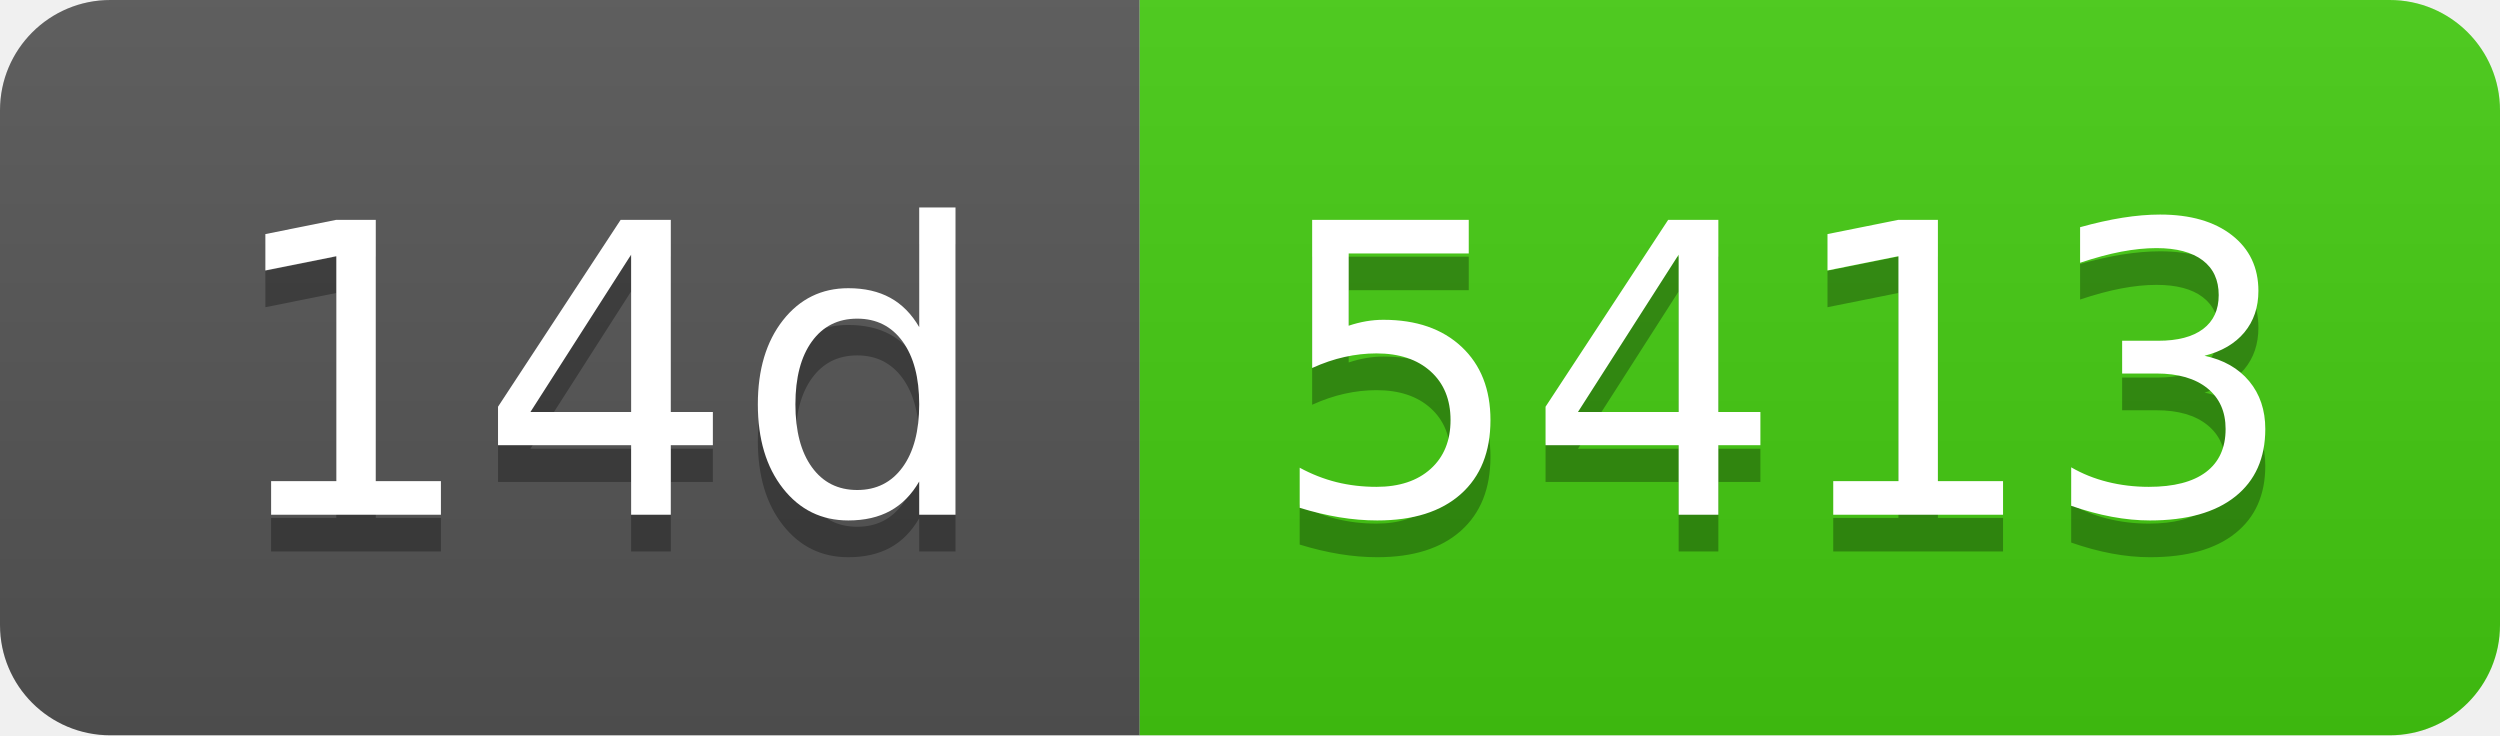
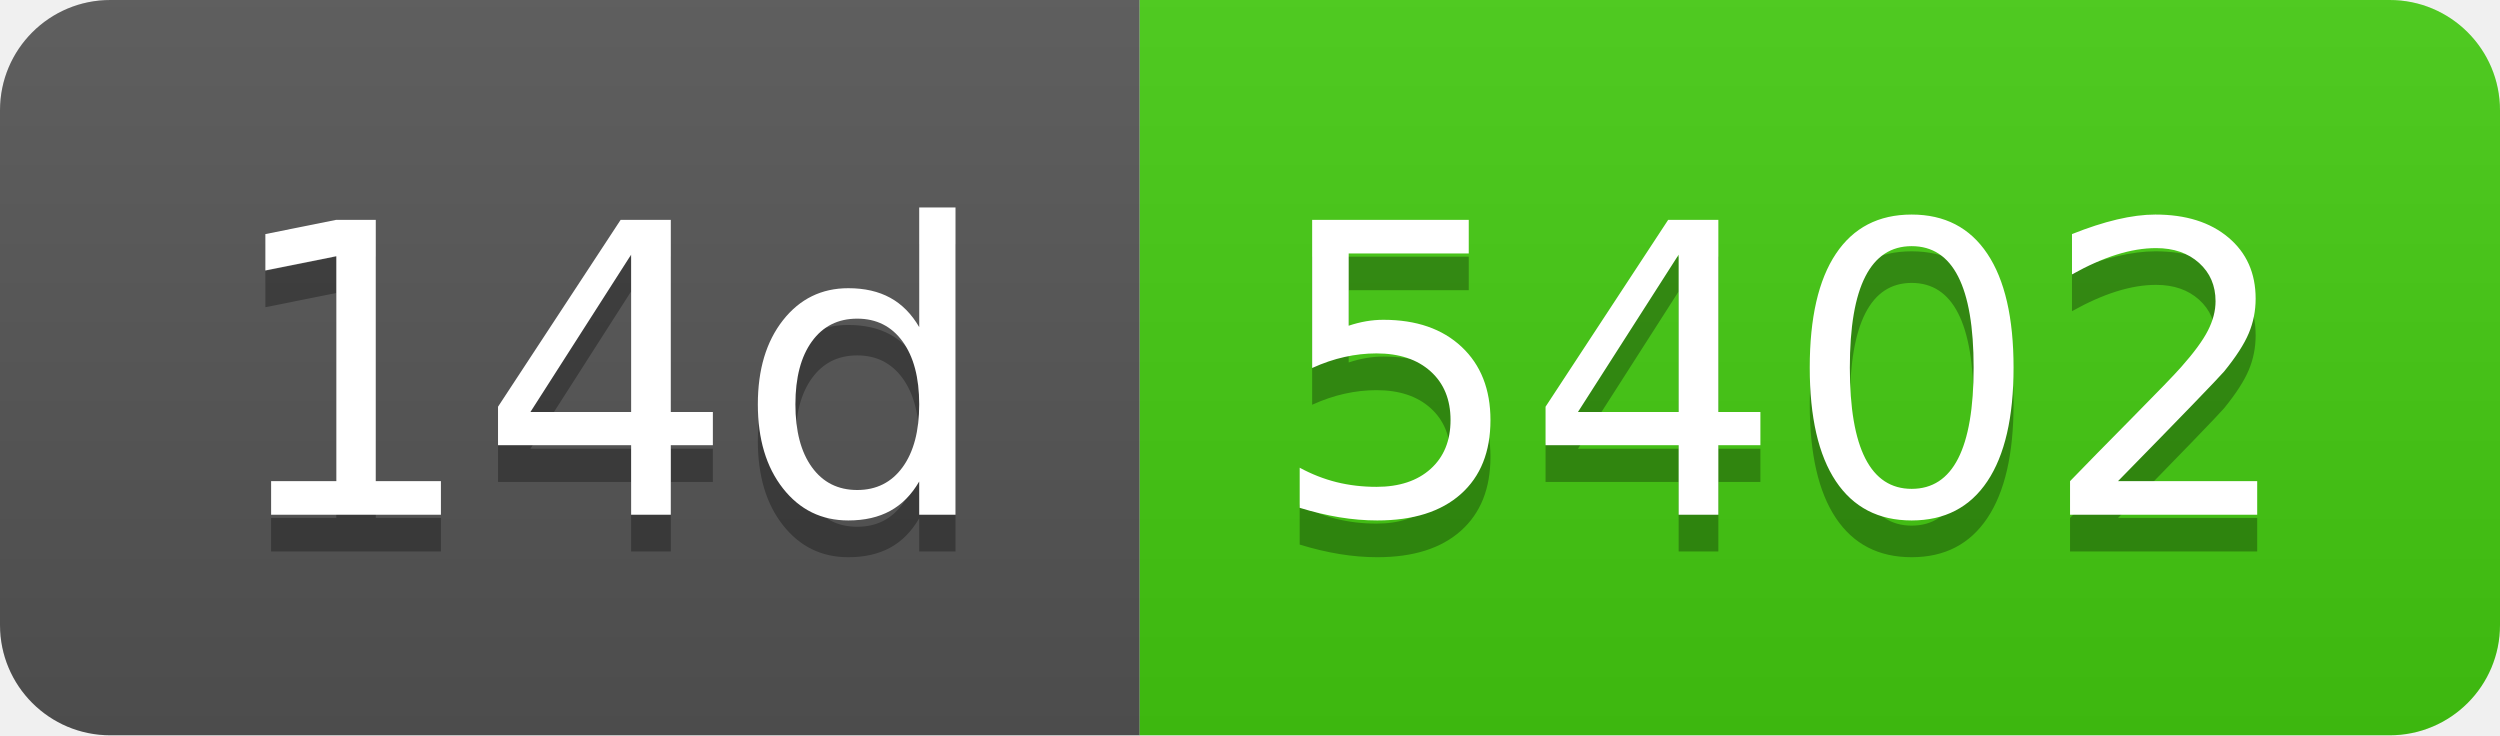
- <svg xmlns="http://www.w3.org/2000/svg" width="68" height="20" role="img" aria-label="14d: 5413">
+ <svg xmlns="http://www.w3.org/2000/svg" width="68" height="20" role="img" aria-label="14d: 5402">
  <linearGradient id="s" x2="0" y2="100%">
    <stop offset="0" stop-color="#bbb" stop-opacity=".1" />
    <stop offset="1" stop-opacity=".1" />
  </linearGradient>
  <clipPath id="r">
    <rect width="68" height="20" rx="3" fill="#fff" />
  </clipPath>
  <g clip-path="url(#r)">
    <rect width="31" height="20" fill="#555" />
    <rect x="31" width="37" height="20" fill="#4c1" />
    <rect width="68" height="20" fill="url(#s)" />
  </g>
  <g fill="#fff" text-anchor="middle" font-family="Verdana,Geneva,DejaVu Sans,sans-serif" text-rendering="geometricPrecision" font-size="110">
    <text aria-hidden="true" x="165" y="150" fill="#010101" fill-opacity=".3" transform="scale(.1)" textLength="210">14d</text>
    <text x="165" y="140" transform="scale(.1)" fill="#fff" textLength="210">14d</text>
-     <text aria-hidden="true" x="485" y="150" fill="#010101" fill-opacity=".3" transform="scale(.1)" textLength="270">5413</text>
-     <text x="485" y="140" transform="scale(.1)" fill="#fff" textLength="270">5413</text>
+     <text aria-hidden="true" x="485" y="150" fill="#010101" fill-opacity=".3" transform="scale(.1)" textLength="270">5402</text>
+     <text x="485" y="140" transform="scale(.1)" fill="#fff" textLength="270">5402</text>
  </g>
</svg>
